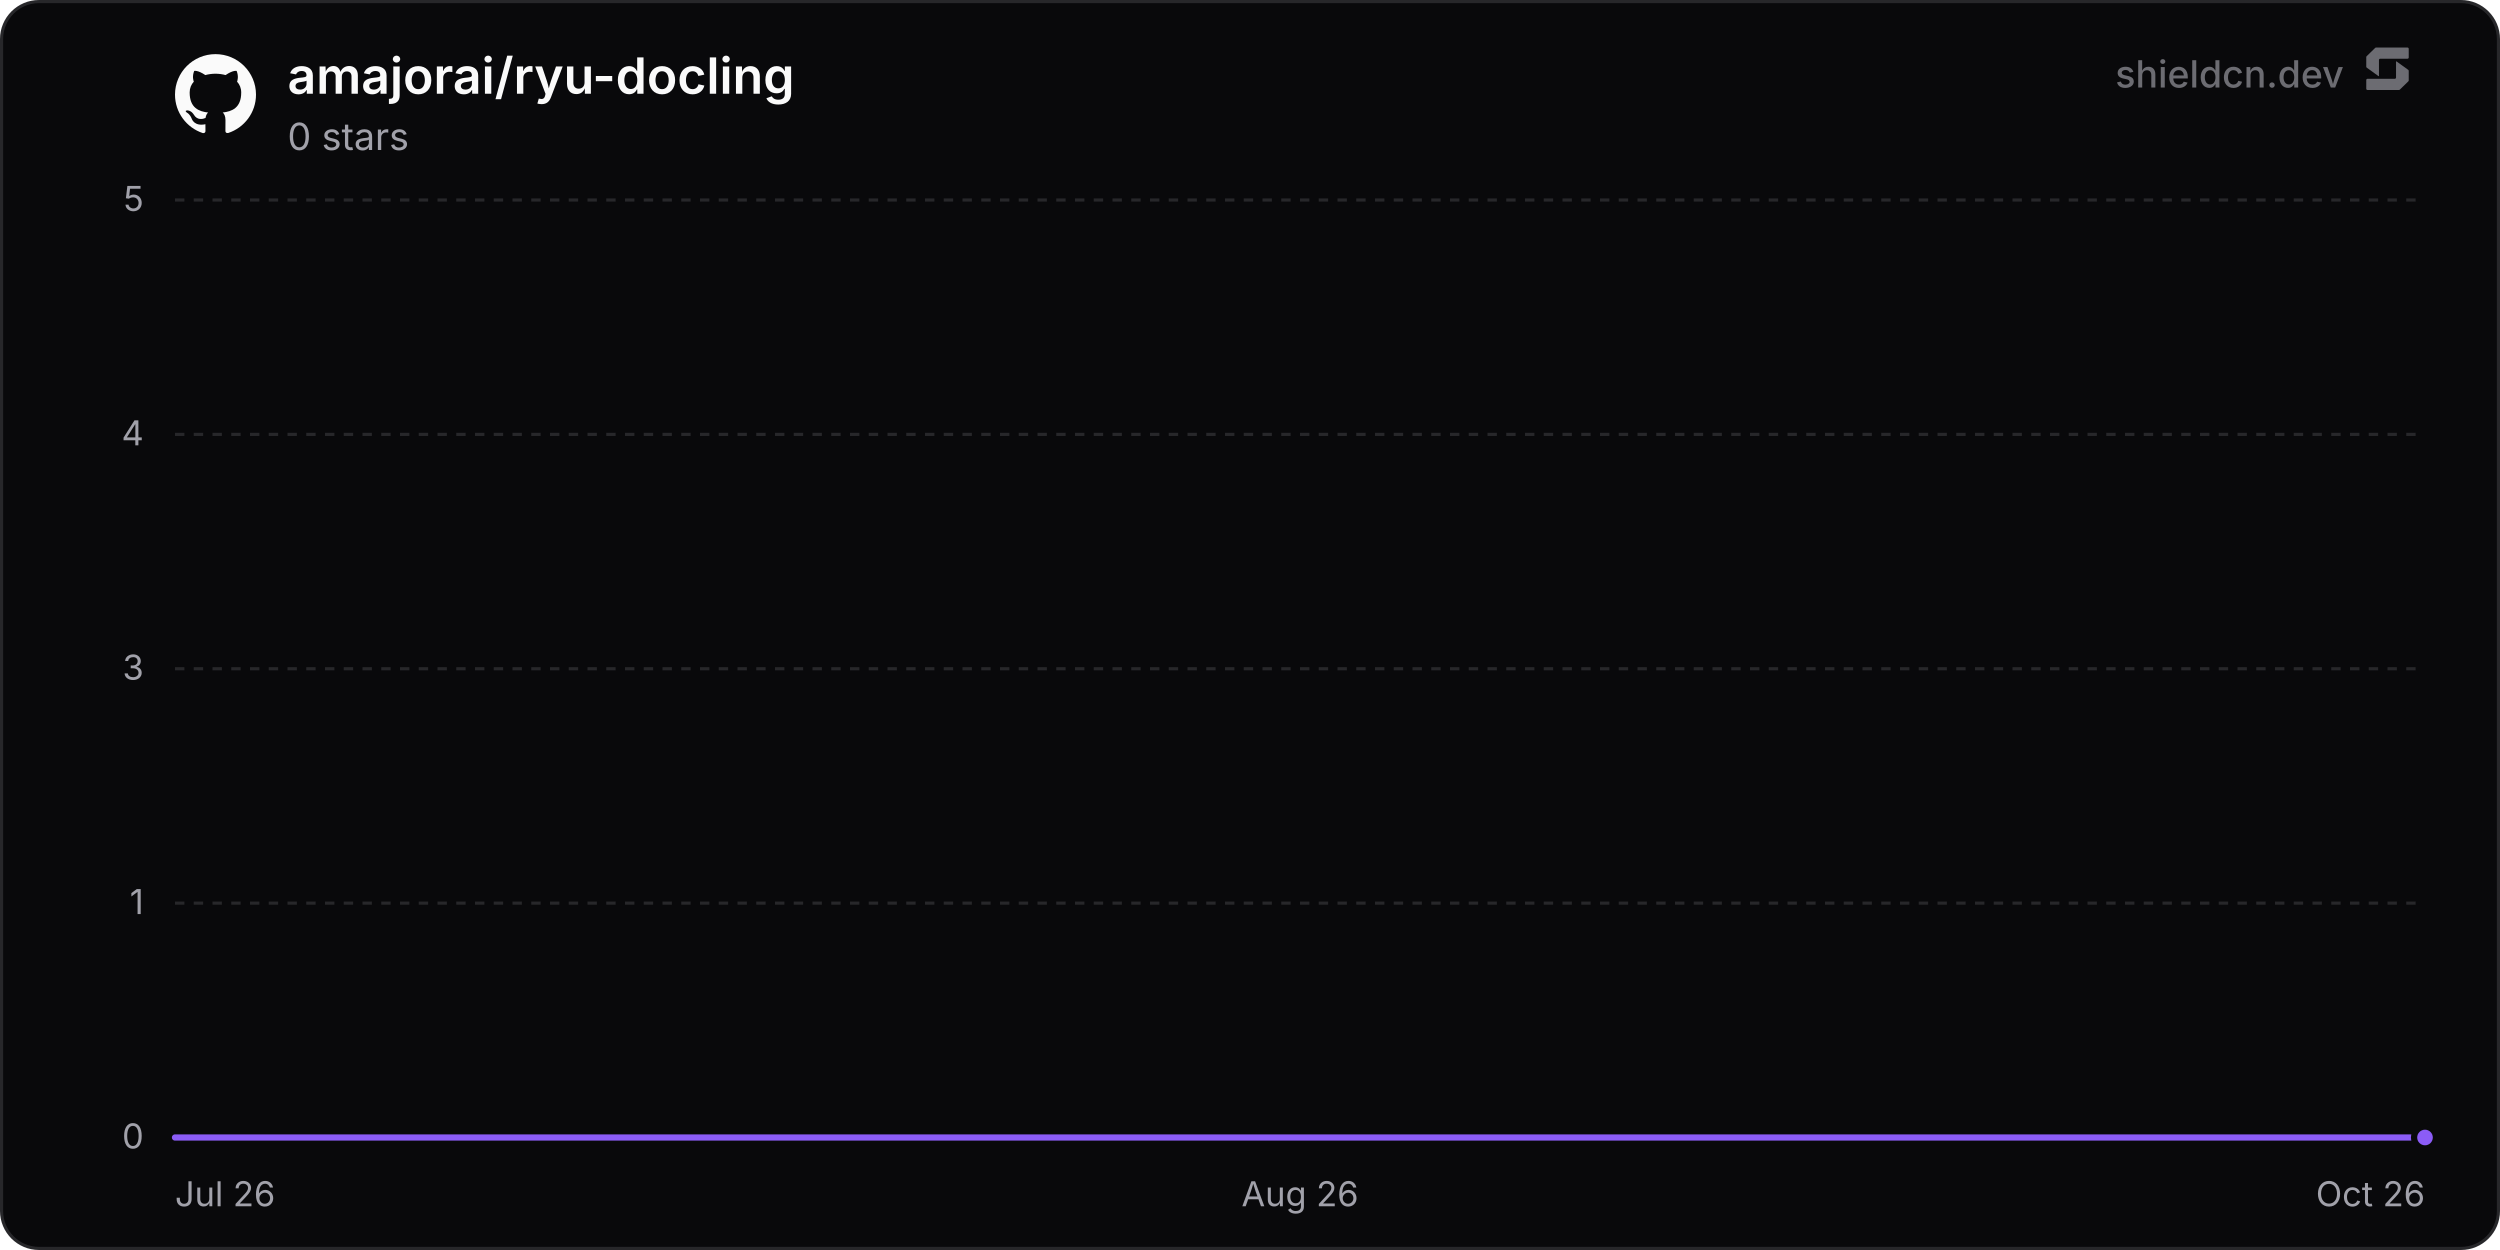
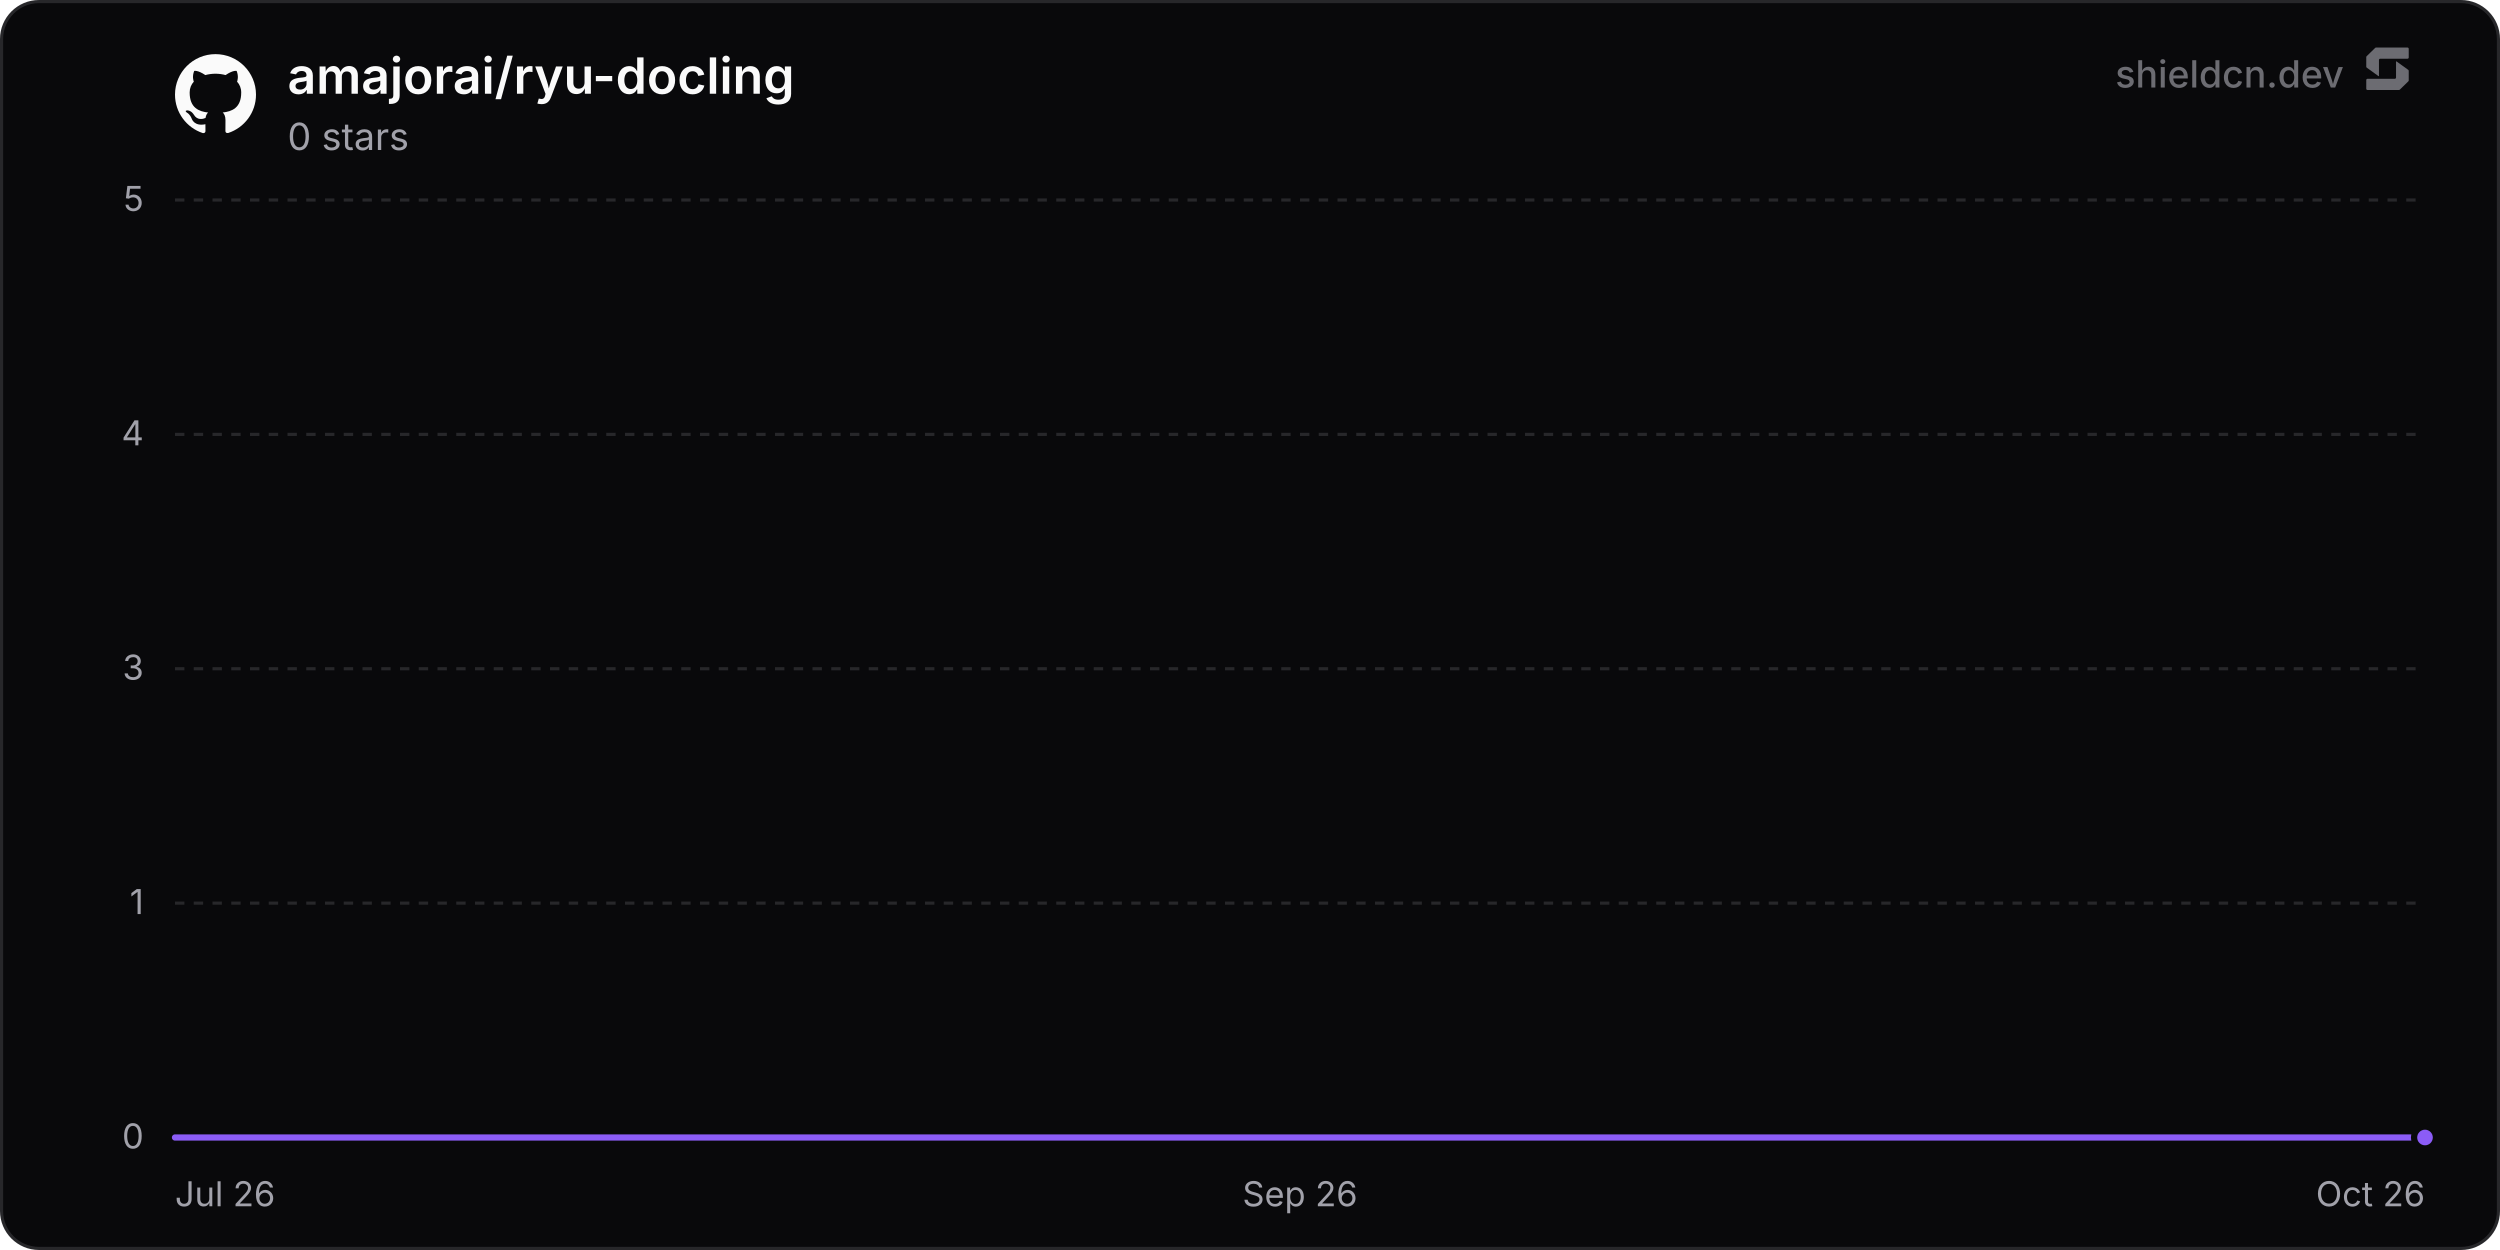
<svg xmlns="http://www.w3.org/2000/svg" width="800" height="400" viewBox="0 0 800 400" role="img" aria-label="amajorai/ryu-docling">
  <defs>
    <linearGradient id="chartFill0" x1="0" y1="0" x2="0" y2="1">
      <stop offset="0%" stop-color="rgba(139, 92, 246, 0.35)" />
      <stop offset="100%" stop-color="rgba(139, 92, 246, 0)" />
    </linearGradient>
  </defs>
  <rect x="0.5" y="0.5" width="799" height="399" rx="12" fill="#09090b" stroke="#27272a" stroke-width="1" />
  <line x1="56" y1="364" x2="776" y2="364" stroke="#27272a" stroke-width="1" />
  <text x="46" y="367.5" text-anchor="end" font-size="11" fill="#a1a1aa" font-family="'Inter', ui-sans-serif, system-ui, -apple-system, BlinkMacSystemFont, 'Segoe UI', Roboto, Helvetica, Arial, sans-serif">0</text>
  <line x1="56" y1="289" x2="776" y2="289" stroke="#27272a" stroke-width="1" stroke-dasharray="3 3" />
  <text x="46" y="292.5" text-anchor="end" font-size="11" fill="#a1a1aa" font-family="'Inter', ui-sans-serif, system-ui, -apple-system, BlinkMacSystemFont, 'Segoe UI', Roboto, Helvetica, Arial, sans-serif">1</text>
  <line x1="56" y1="214" x2="776" y2="214" stroke="#27272a" stroke-width="1" stroke-dasharray="3 3" />
  <text x="46" y="217.5" text-anchor="end" font-size="11" fill="#a1a1aa" font-family="'Inter', ui-sans-serif, system-ui, -apple-system, BlinkMacSystemFont, 'Segoe UI', Roboto, Helvetica, Arial, sans-serif">3</text>
  <line x1="56" y1="139" x2="776" y2="139" stroke="#27272a" stroke-width="1" stroke-dasharray="3 3" />
  <text x="46" y="142.5" text-anchor="end" font-size="11" fill="#a1a1aa" font-family="'Inter', ui-sans-serif, system-ui, -apple-system, BlinkMacSystemFont, 'Segoe UI', Roboto, Helvetica, Arial, sans-serif">4</text>
  <line x1="56" y1="64" x2="776" y2="64" stroke="#27272a" stroke-width="1" stroke-dasharray="3 3" />
  <text x="46" y="67.5" text-anchor="end" font-size="11" fill="#a1a1aa" font-family="'Inter', ui-sans-serif, system-ui, -apple-system, BlinkMacSystemFont, 'Segoe UI', Roboto, Helvetica, Arial, sans-serif">5</text>
  <text x="56" y="386" text-anchor="start" font-size="11" fill="#a1a1aa" font-family="'Inter', ui-sans-serif, system-ui, -apple-system, BlinkMacSystemFont, 'Segoe UI', Roboto, Helvetica, Arial, sans-serif">Jul 26</text>
-   <text x="416" y="386" text-anchor="middle" font-size="11" fill="#a1a1aa" font-family="'Inter', ui-sans-serif, system-ui, -apple-system, BlinkMacSystemFont, 'Segoe UI', Roboto, Helvetica, Arial, sans-serif">Aug 26</text>
+   <text x="416" y="386" text-anchor="middle" font-size="11" fill="#a1a1aa" font-family="'Inter', ui-sans-serif, system-ui, -apple-system, BlinkMacSystemFont, 'Segoe UI', Roboto, Helvetica, Arial, sans-serif">Sep 26</text>
  <text x="776" y="386" text-anchor="end" font-size="11" fill="#a1a1aa" font-family="'Inter', ui-sans-serif, system-ui, -apple-system, BlinkMacSystemFont, 'Segoe UI', Roboto, Helvetica, Arial, sans-serif">Oct 26</text>
-   <path d="M56 364 L124.54 364 L193.08 364 L261.62 364 L330.16 364 L398.7 364 L467.24 364 L535.78 364 L604.32 364 L672.87 364 L741.41 364 L776 364 L776 364 L56 364 Z" fill="url(#chartFill0)" />
-   <path d="M56 364 L124.54 364 L193.08 364 L261.62 364 L330.16 364 L398.7 364 L467.24 364 L535.78 364 L604.32 364 L672.87 364 L741.41 364 L776 364" fill="none" stroke="#8b5cf6" stroke-width="2" stroke-linejoin="round" stroke-linecap="round" />
+   <path d="M56 364 L123.62 364 L191.23 364 L258.85 364 L326.46 364 L394.08 364 L461.69 364 L529.31 364 L596.92 364 L664.54 364 L732.15 364 L776 364 L776 364 L56 364 Z" fill="url(#chartFill0)" />
+   <path d="M56 364 L123.62 364 L191.23 364 L258.85 364 L326.46 364 L394.08 364 L461.69 364 L529.31 364 L596.92 364 L664.54 364 L732.15 364 L776 364" fill="none" stroke="#8b5cf6" stroke-width="2" stroke-linejoin="round" stroke-linecap="round" />
  <circle cx="776" cy="364" r="3.5" fill="#8b5cf6" stroke="#09090b" stroke-width="2" />
  <g transform="translate(56, 17) scale(1.08)" fill="#fafafa">
    <path d="M12 .297c-6.63 0-12 5.373-12 12 0 5.303 3.438 9.8 8.205 11.385.6.113.82-.258.82-.577 0-.285-.01-1.04-.015-2.04-3.338.724-4.042-1.61-4.042-1.61C4.422 18.07 3.633 17.7 3.633 17.7c-1.087-.744.084-.729.084-.729 1.205.084 1.838 1.236 1.838 1.236 1.07 1.835 2.809 1.305 3.495.998.108-.776.417-1.305.76-1.605-2.665-.3-5.466-1.332-5.466-5.93 0-1.31.465-2.38 1.235-3.22-.135-.303-.54-1.523.105-3.176 0 0 1.005-.322 3.3 1.23.96-.267 1.98-.399 3-.405 1.02.006 2.04.138 3 .405 2.28-1.552 3.285-1.23 3.285-1.23.645 1.653.24 2.873.12 3.176.765.84 1.23 1.91 1.23 3.22 0 4.61-2.805 5.625-5.475 5.92.42.36.81 1.096.81 2.22 0 1.606-.015 2.896-.015 3.286 0 .315.21.69.825.57C20.565 22.092 24 17.592 24 12.297c0-6.627-5.373-12-12-12" />
  </g>
  <text x="92" y="30" font-size="16" font-weight="600" fill="#fafafa" font-family="'Inter', ui-sans-serif, system-ui, -apple-system, BlinkMacSystemFont, 'Segoe UI', Roboto, Helvetica, Arial, sans-serif">amajorai/ryu-docling</text>
  <text x="92" y="48" font-size="12" fill="#a1a1aa" font-family="'Inter', ui-sans-serif, system-ui, -apple-system, BlinkMacSystemFont, 'Segoe UI', Roboto, Helvetica, Arial, sans-serif">0 stars</text>
  <g fill-opacity="0.65">
    <text x="750" y="28" text-anchor="end" font-size="12" font-weight="500" fill="#a1a1aa" font-family="'Inter', ui-sans-serif, system-ui, -apple-system, BlinkMacSystemFont, 'Segoe UI', Roboto, Helvetica, Arial, sans-serif">shieldcn.dev</text>
    <g transform="translate(756, 14) scale(0.01)" fill="#a1a1aa">
      <path d="M1088.4,565.1c-6.5-4.7-15.5,0-15.5,7.9v510.2c0,21.3-18.1,38.6-40.4,38.6H160.9c-22.3,0-40.4,17.3-40.4,38.6v280.8c0,21.3,18.1,38.6,40.4,38.6h1004.5c10.8,0,21.2-4.2,28.8-11.6l273.4-266.3c7.4-7.2,11.6-16.9,11.6-27v-308.7c0-12.1-5.9-23.5-16.1-30.8l-374.7-270.3Z" />
      <path d="M511.2,1035.9c6.5,4.7,15.5,0,15.5-7.9v-510.2c0-21.3,18.1-38.6,40.4-38.6h871.7c22.3,0,40.4-17.3,40.4-38.6V159.7c0-21.3-18.1-38.6-40.4-38.6H434.3c-10.8,0-21.2,4.2-28.8,11.6L132,399c-7.4,7.2-11.6,16.9-11.6,27v308.7c0,12.1,5.9,23.5,16.1,30.8l374.7,270.3Z" />
    </g>
  </g>
</svg>
